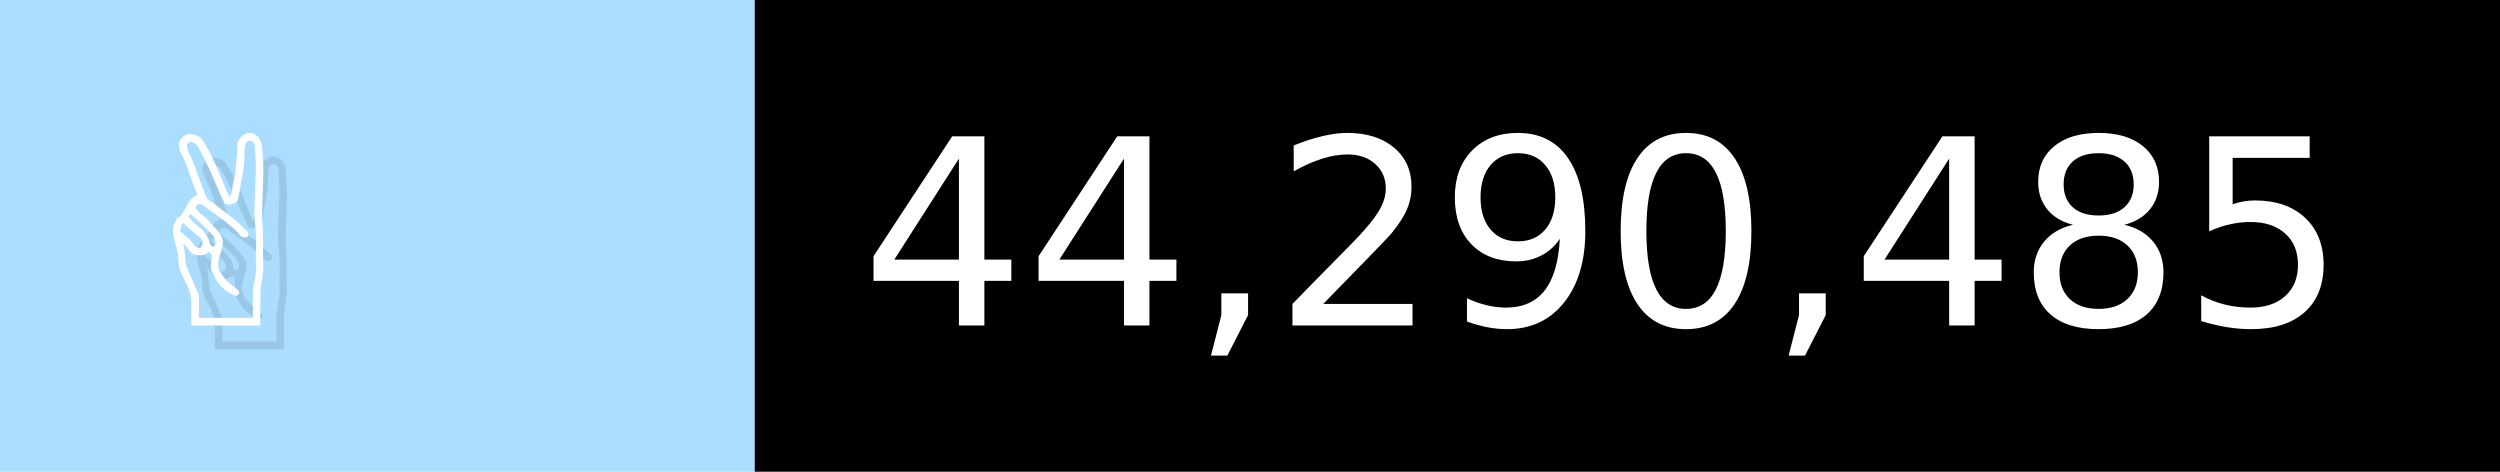
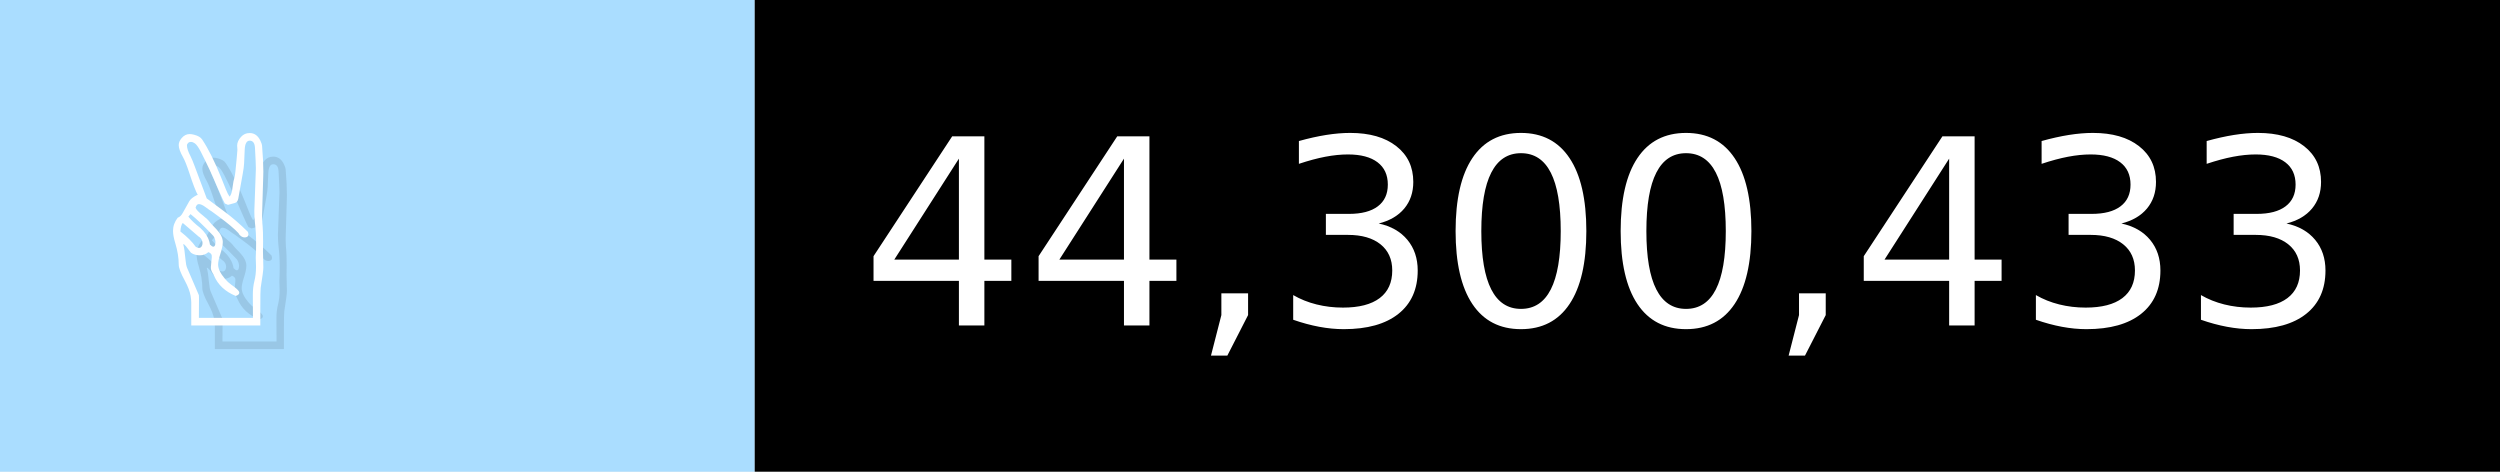
- <svg xmlns="http://www.w3.org/2000/svg" width="106" height="20" viewBox="0 0 1060 200" role="img" aria-label="✌️: 44,290,485">
+ <svg xmlns="http://www.w3.org/2000/svg" width="106" height="20" viewBox="0 0 1060 200" role="img" aria-label="✌️: 44,300,433">
  <g>
    <rect fill="#ADF" width="320" height="200" />
    <rect fill="##f9a" x="320" width="740" height="200" />
  </g>
  <g aria-hidden="true" fill="#fff" text-anchor="start" font-family="Verdana,DejaVu Sans,sans-serif" font-size="110">
    <text x="60" y="148" textLength="220" fill="#000" opacity="0.1">✌️</text>
    <text x="50" y="138" textLength="220">✌️</text>
-     <text x="375" y="148" textLength="640" fill="#000" opacity="0.1">44,290,485</text>
-     <text x="365" y="138" textLength="640">44,290,485</text>
+     <text x="375" y="148" textLength="640" fill="#000" opacity="0.1">44,300,433</text>
+     <text x="365" y="138" textLength="640">44,300,433</text>
  </g>
</svg>
